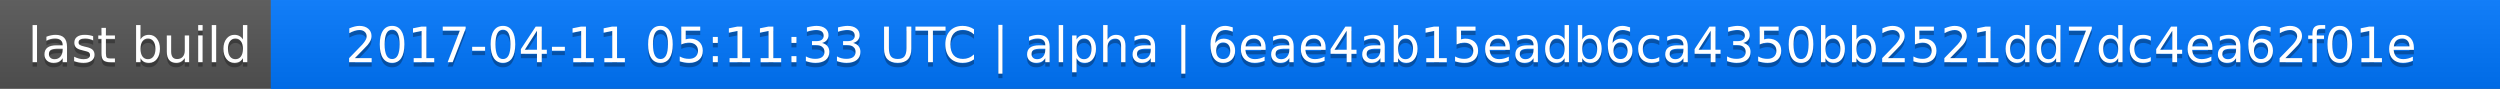
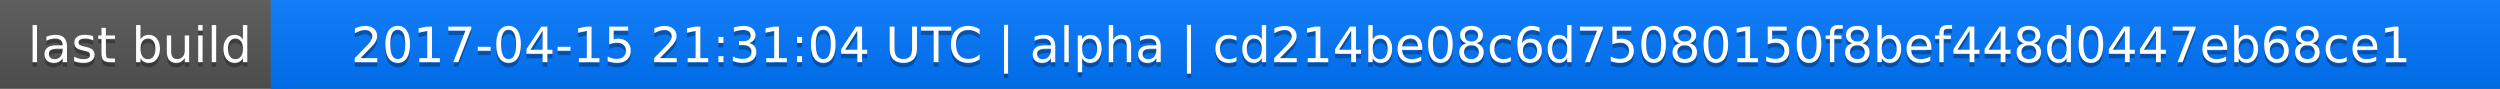
<svg xmlns="http://www.w3.org/2000/svg" width="563" height="20">
  <linearGradient id="a" x2="0" y2="100%">
    <stop offset="0" stop-color="#bbb" stop-opacity=".1" />
    <stop offset="1" stop-opacity=".1" />
  </linearGradient>
  <rect rx="0" width="563" height="20" fill="#555" />
  <rect rx="0" x="61" width="502" height="20" fill="#07f" />
  <path fill="#07f" d="M61 0h4v20h-4z" />
  <rect rx="0" width="563" height="20" fill="url(#a)" />
  <g fill="#fff" text-anchor="middle" font-family="DejaVu Sans,Verdana,Geneva,sans-serif" font-size="11">
    <text x="31.5" y="15" fill="#010101" fill-opacity=".3">last build</text>
    <text x="31.5" y="14">last build</text>
-     <text x="311" y="15" fill="#010101" fill-opacity=".3">2017-04-11 05:11:33 UTC | alpha | 6eae4ab15eadb6ca4350bb2521dd7dc4ea62f01e</text>
-     <text x="311" y="14">2017-04-11 05:11:33 UTC | alpha | 6eae4ab15eadb6ca4350bb2521dd7dc4ea62f01e</text>
+     <text x="311" y="15" fill="#010101" fill-opacity=".3">2017-04-15 21:31:04 UTC | alpha | cd214be08c6d75080150f8bef448d0447eb68ce1</text>
+     <text x="311" y="14">2017-04-15 21:31:04 UTC | alpha | cd214be08c6d75080150f8bef448d0447eb68ce1</text>
  </g>
</svg>
